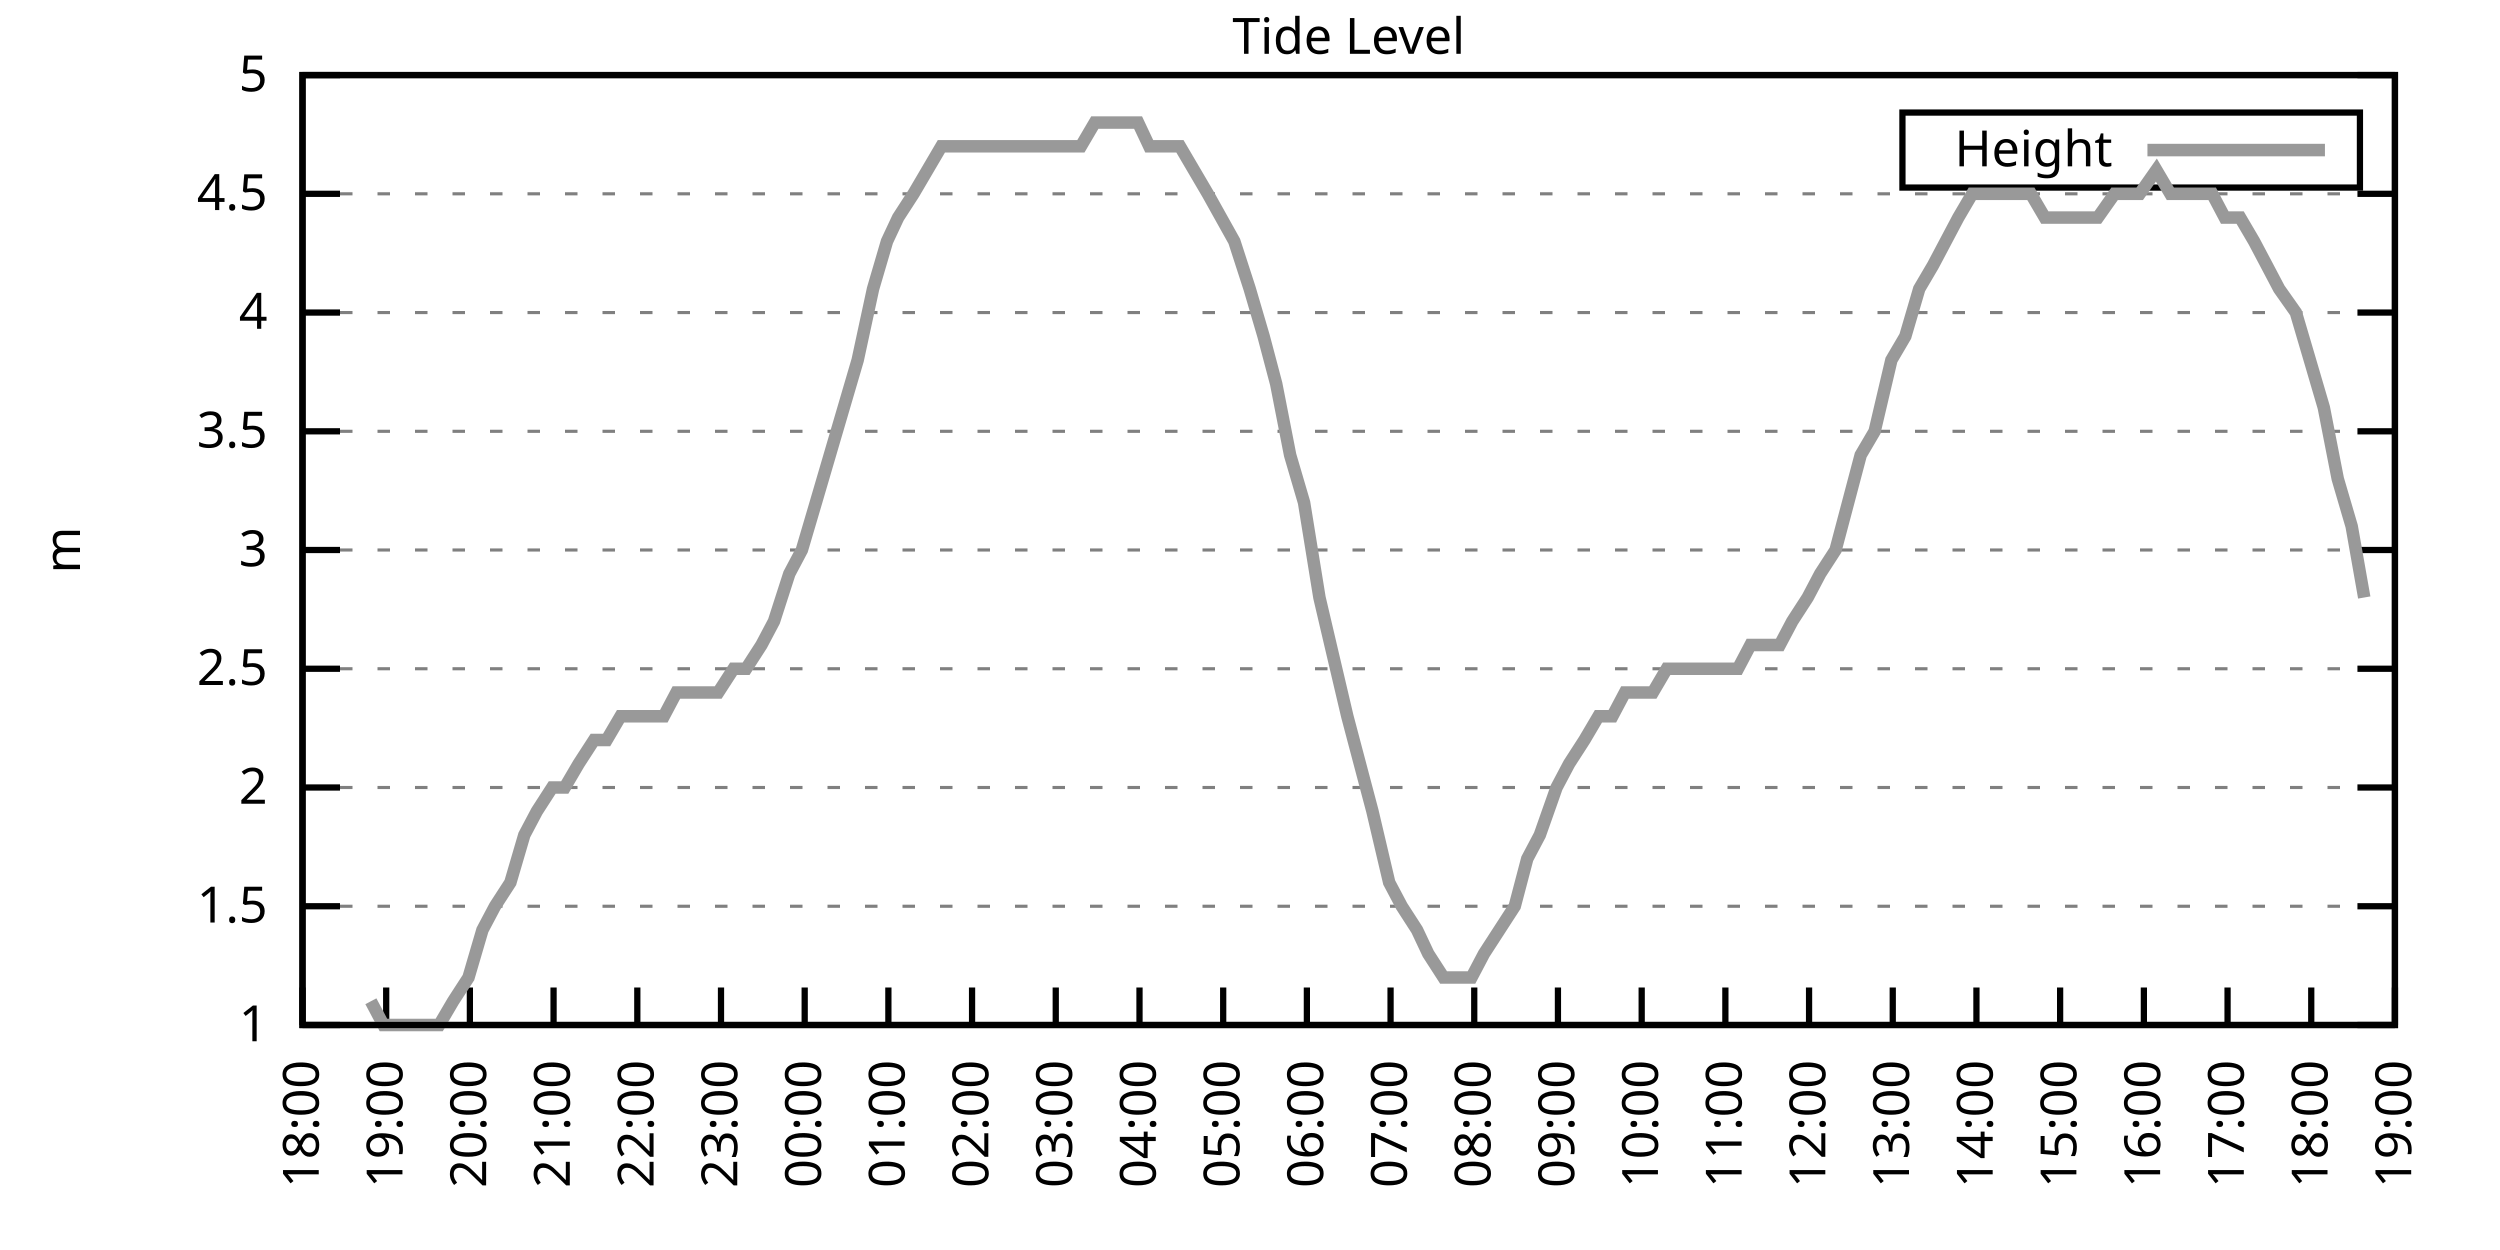
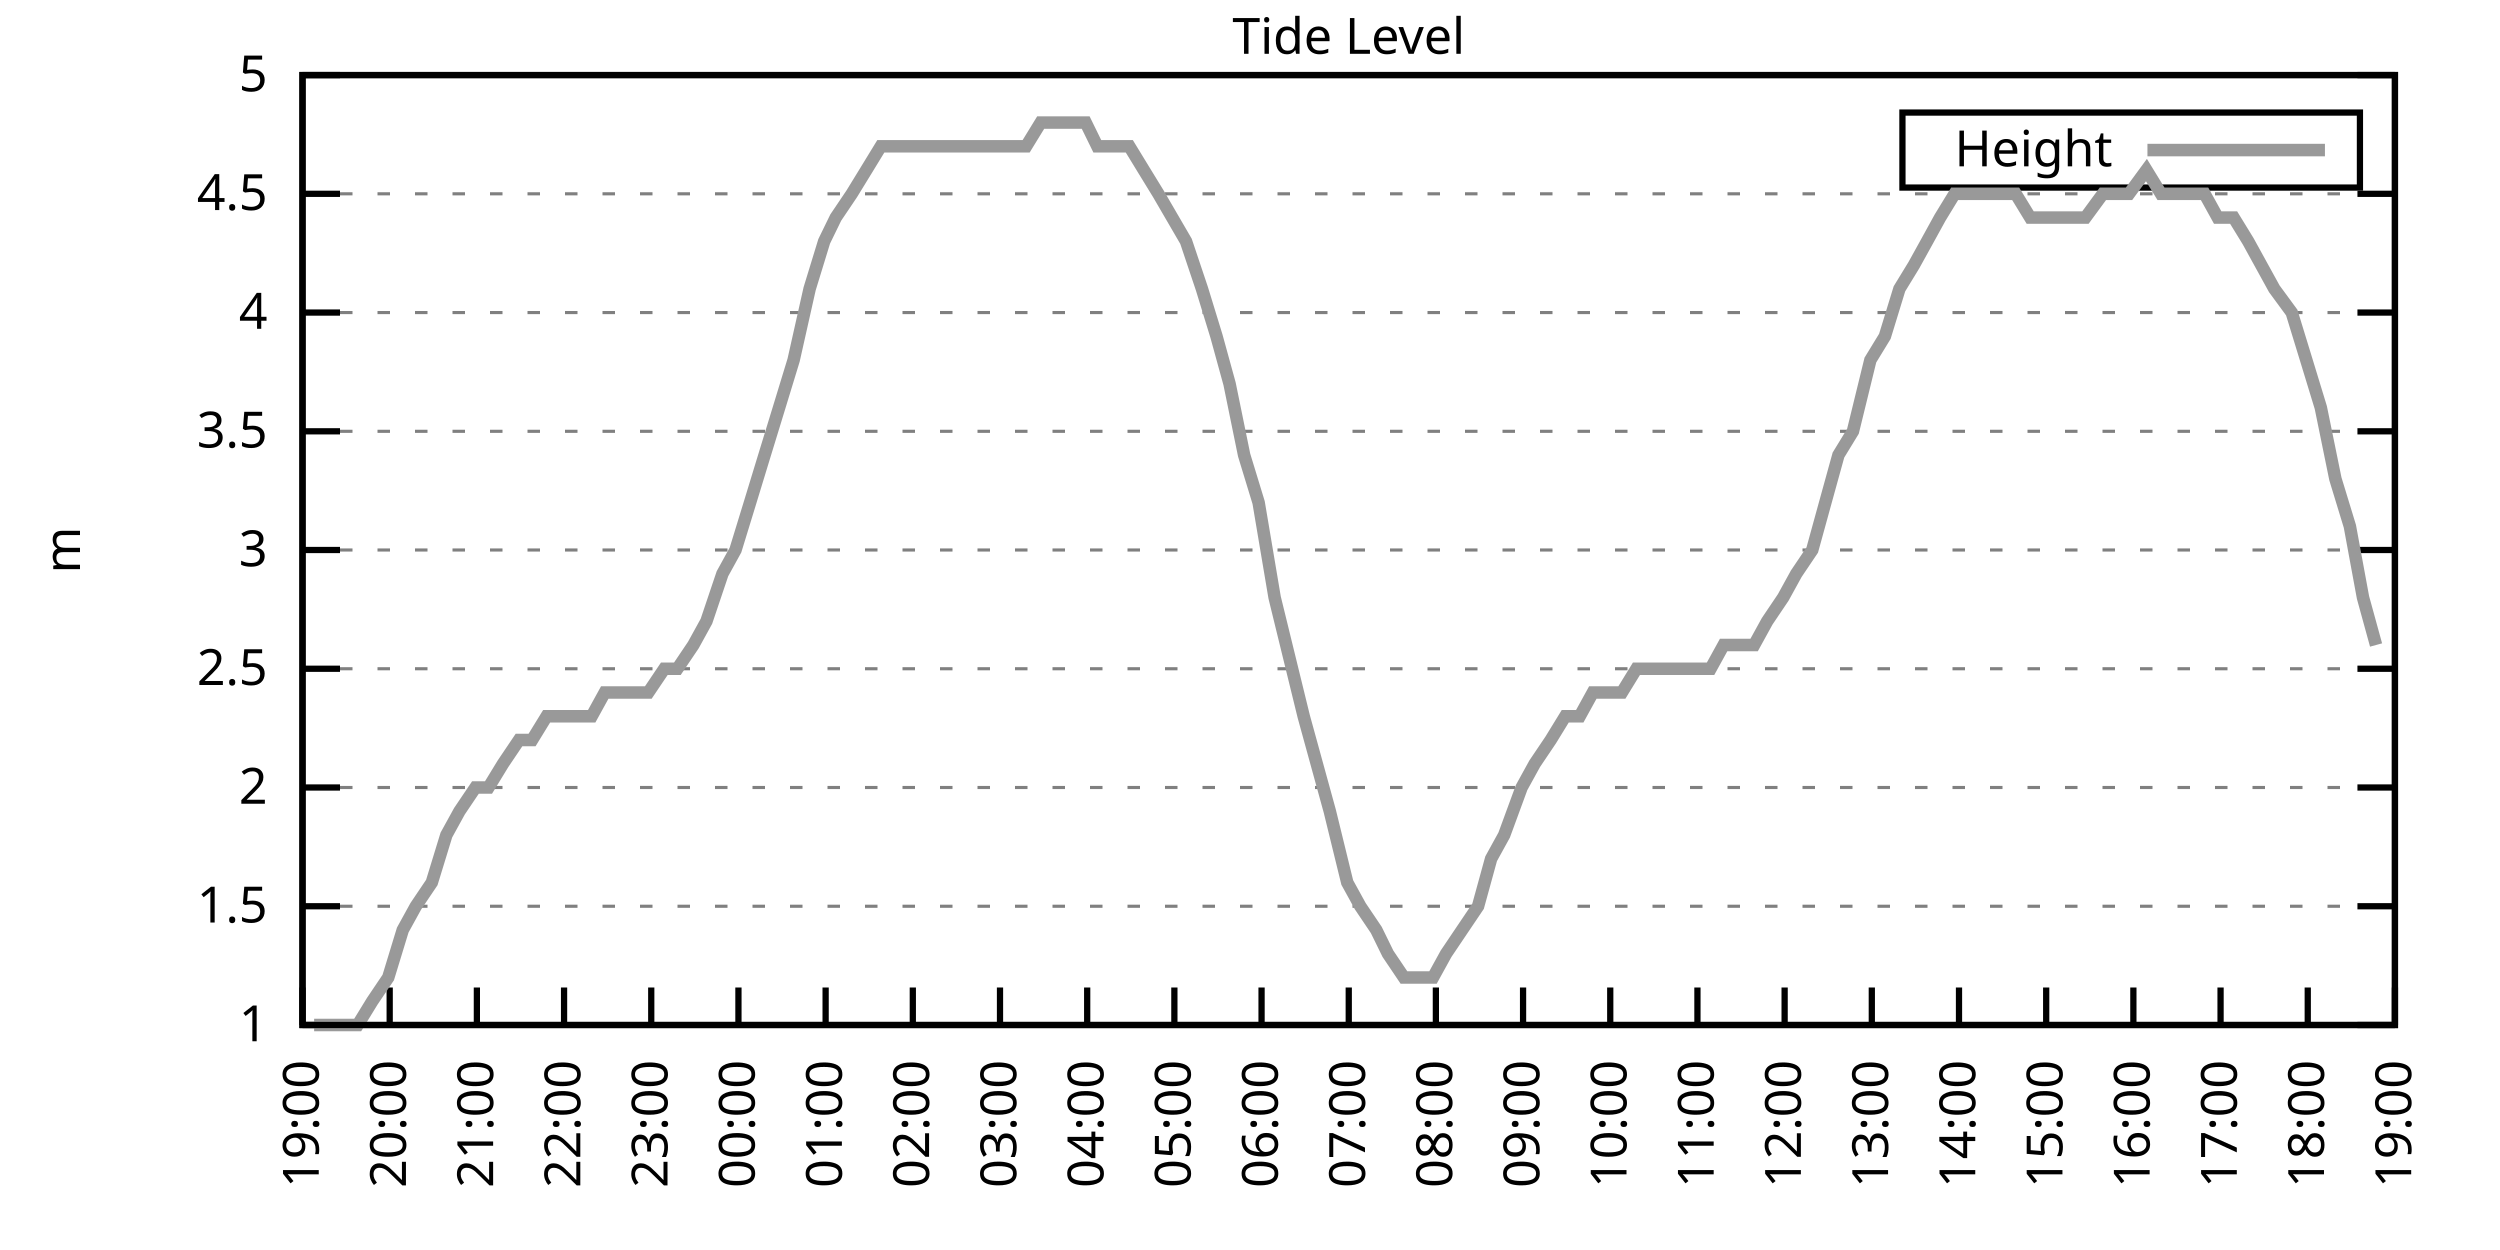
<svg xmlns="http://www.w3.org/2000/svg" xmlns:xlink="http://www.w3.org/1999/xlink" width="400" height="200" viewBox="0 0 400 200">
  <g id="gnuplot_canvas">
    <rect x="0" y="0" width="400" height="200" fill="none" />
    <defs>
      <circle id="gpDot" r="0.5" stroke-width="0.5" stroke="currentColor" />
      <path id="gpPt0" stroke-width="0.333" stroke="currentColor" d="M-1,0 h2 M0,-1 v2" />
      <path id="gpPt1" stroke-width="0.333" stroke="currentColor" d="M-1,-1 L1,1 M1,-1 L-1,1" />
      <path id="gpPt2" stroke-width="0.333" stroke="currentColor" d="M-1,0 L1,0 M0,-1 L0,1 M-1,-1 L1,1 M-1,1 L1,-1" />
      <rect id="gpPt3" stroke-width="0.333" stroke="currentColor" x="-1" y="-1" width="2" height="2" />
      <rect id="gpPt4" stroke-width="0.333" stroke="currentColor" fill="currentColor" x="-1" y="-1" width="2" height="2" />
      <circle id="gpPt5" stroke-width="0.333" stroke="currentColor" cx="0" cy="0" r="1" />
      <use xlink:href="#gpPt5" id="gpPt6" fill="currentColor" stroke="none" />
      <path id="gpPt7" stroke-width="0.333" stroke="currentColor" d="M0,-1.33 L-1.33,0.67 L1.33,0.67 z" />
      <use xlink:href="#gpPt7" id="gpPt8" fill="currentColor" stroke="none" />
      <use xlink:href="#gpPt7" id="gpPt9" stroke="currentColor" transform="rotate(180)" />
      <use xlink:href="#gpPt9" id="gpPt10" fill="currentColor" stroke="none" />
      <use xlink:href="#gpPt3" id="gpPt11" stroke="currentColor" transform="rotate(45)" />
      <use xlink:href="#gpPt11" id="gpPt12" fill="currentColor" stroke="none" />
      <path id="gpPt13" stroke-width="0.333" stroke="currentColor" d="M0,1.330 L1.265,0.411 L0.782,-1.067 L-0.782,-1.076 L-1.265,0.411 z" />
      <use xlink:href="#gpPt13" id="gpPt14" fill="currentColor" stroke="none" />
      <filter id="textbox" filterUnits="objectBoundingBox" x="0" y="0" height="1" width="1">
        <feFlood flood-color="white" flood-opacity="1" result="bgnd" />
        <feComposite in="SourceGraphic" in2="bgnd" operator="atop" />
      </filter>
      <filter id="greybox" filterUnits="objectBoundingBox" x="0" y="0" height="1" width="1">
        <feFlood flood-color="lightgrey" flood-opacity="1" result="grey" />
        <feComposite in="SourceGraphic" in2="grey" operator="atop" />
      </filter>
    </defs>
    <g fill="none" color="white" stroke="currentColor" stroke-width="1.00" stroke-linecap="butt" stroke-linejoin="miter">
</g>
    <g fill="none" color="black" stroke="currentColor" stroke-width="1.00" stroke-linecap="butt" stroke-linejoin="miter">
      <g stroke="none" shape-rendering="crispEdges">
        <polygon fill="rgb(255, 255, 255)" points="48.40,164.00 383.18,164.00 383.18,12.02 48.40,12.02 " />
      </g>
    </g>
    <g fill="none" color="black" stroke="currentColor" stroke-width="1.00" stroke-linecap="butt" stroke-linejoin="miter">
</g>
    <g fill="none" color="black" stroke="black" stroke-width="0.50" stroke-linecap="butt" stroke-linejoin="miter">
</g>
    <g fill="none" color="gray" stroke="currentColor" stroke-width="0.50" stroke-linecap="butt" stroke-linejoin="miter">
      <path stroke="gray" stroke-dasharray="2,4" class="gridline" d="M48.40,164.00 L383.19,164.00  " />
    </g>
    <g fill="none" color="gray" stroke="gray" stroke-width="1.00" stroke-linecap="butt" stroke-linejoin="miter">
</g>
    <g fill="none" color="black" stroke="currentColor" stroke-width="1.00" stroke-linecap="butt" stroke-linejoin="miter">
      <path stroke="black" d="M48.40,164.00 L54.40,164.00 M383.19,164.00 L377.19,164.00  " />
      <g transform="translate(42.80,166.60)" stroke="none" fill="black" font-family="Sans" font-size="8.00" text-anchor="end">
        <text>
          <tspan font-family="Sans"> 1</tspan>
        </text>
      </g>
    </g>
    <g fill="none" color="black" stroke="currentColor" stroke-width="1.00" stroke-linecap="butt" stroke-linejoin="miter">
</g>
    <g fill="none" color="black" stroke="black" stroke-width="0.50" stroke-linecap="butt" stroke-linejoin="miter">
</g>
    <g fill="none" color="gray" stroke="currentColor" stroke-width="0.50" stroke-linecap="butt" stroke-linejoin="miter">
      <path stroke="gray" stroke-dasharray="2,4" class="gridline" d="M48.40,145.00 L383.19,145.00  " />
    </g>
    <g fill="none" color="gray" stroke="gray" stroke-width="1.00" stroke-linecap="butt" stroke-linejoin="miter">
</g>
    <g fill="none" color="black" stroke="currentColor" stroke-width="1.00" stroke-linecap="butt" stroke-linejoin="miter">
      <path stroke="black" d="M48.40,145.00 L54.40,145.00 M383.19,145.00 L377.19,145.00  " />
      <g transform="translate(42.80,147.60)" stroke="none" fill="black" font-family="Sans" font-size="8.00" text-anchor="end">
        <text>
          <tspan font-family="Sans"> 1.5</tspan>
        </text>
      </g>
    </g>
    <g fill="none" color="black" stroke="currentColor" stroke-width="1.00" stroke-linecap="butt" stroke-linejoin="miter">
</g>
    <g fill="none" color="black" stroke="black" stroke-width="0.50" stroke-linecap="butt" stroke-linejoin="miter">
</g>
    <g fill="none" color="gray" stroke="currentColor" stroke-width="0.50" stroke-linecap="butt" stroke-linejoin="miter">
      <path stroke="gray" stroke-dasharray="2,4" class="gridline" d="M48.40,126.00 L383.19,126.00  " />
    </g>
    <g fill="none" color="gray" stroke="gray" stroke-width="1.00" stroke-linecap="butt" stroke-linejoin="miter">
</g>
    <g fill="none" color="black" stroke="currentColor" stroke-width="1.00" stroke-linecap="butt" stroke-linejoin="miter">
      <path stroke="black" d="M48.40,126.00 L54.40,126.00 M383.19,126.00 L377.19,126.00  " />
      <g transform="translate(42.80,128.60)" stroke="none" fill="black" font-family="Sans" font-size="8.00" text-anchor="end">
        <text>
          <tspan font-family="Sans"> 2</tspan>
        </text>
      </g>
    </g>
    <g fill="none" color="black" stroke="currentColor" stroke-width="1.00" stroke-linecap="butt" stroke-linejoin="miter">
</g>
    <g fill="none" color="black" stroke="black" stroke-width="0.50" stroke-linecap="butt" stroke-linejoin="miter">
</g>
    <g fill="none" color="gray" stroke="currentColor" stroke-width="0.50" stroke-linecap="butt" stroke-linejoin="miter">
      <path stroke="gray" stroke-dasharray="2,4" class="gridline" d="M48.40,107.00 L383.19,107.00  " />
    </g>
    <g fill="none" color="gray" stroke="gray" stroke-width="1.00" stroke-linecap="butt" stroke-linejoin="miter">
</g>
    <g fill="none" color="black" stroke="currentColor" stroke-width="1.00" stroke-linecap="butt" stroke-linejoin="miter">
      <path stroke="black" d="M48.40,107.00 L54.40,107.00 M383.19,107.00 L377.19,107.00  " />
      <g transform="translate(42.80,109.60)" stroke="none" fill="black" font-family="Sans" font-size="8.00" text-anchor="end">
        <text>
          <tspan font-family="Sans"> 2.5</tspan>
        </text>
      </g>
    </g>
    <g fill="none" color="black" stroke="currentColor" stroke-width="1.00" stroke-linecap="butt" stroke-linejoin="miter">
</g>
    <g fill="none" color="black" stroke="black" stroke-width="0.50" stroke-linecap="butt" stroke-linejoin="miter">
</g>
    <g fill="none" color="gray" stroke="currentColor" stroke-width="0.50" stroke-linecap="butt" stroke-linejoin="miter">
      <path stroke="gray" stroke-dasharray="2,4" class="gridline" d="M48.40,88.00 L383.19,88.00  " />
    </g>
    <g fill="none" color="gray" stroke="gray" stroke-width="1.00" stroke-linecap="butt" stroke-linejoin="miter">
</g>
    <g fill="none" color="black" stroke="currentColor" stroke-width="1.00" stroke-linecap="butt" stroke-linejoin="miter">
      <path stroke="black" d="M48.40,88.00 L54.40,88.00 M383.19,88.00 L377.19,88.00  " />
      <g transform="translate(42.80,90.60)" stroke="none" fill="black" font-family="Sans" font-size="8.00" text-anchor="end">
        <text>
          <tspan font-family="Sans"> 3</tspan>
        </text>
      </g>
    </g>
    <g fill="none" color="black" stroke="currentColor" stroke-width="1.00" stroke-linecap="butt" stroke-linejoin="miter">
</g>
    <g fill="none" color="black" stroke="black" stroke-width="0.50" stroke-linecap="butt" stroke-linejoin="miter">
</g>
    <g fill="none" color="gray" stroke="currentColor" stroke-width="0.50" stroke-linecap="butt" stroke-linejoin="miter">
      <path stroke="gray" stroke-dasharray="2,4" class="gridline" d="M48.40,69.01 L383.19,69.01  " />
    </g>
    <g fill="none" color="gray" stroke="gray" stroke-width="1.00" stroke-linecap="butt" stroke-linejoin="miter">
</g>
    <g fill="none" color="black" stroke="currentColor" stroke-width="1.00" stroke-linecap="butt" stroke-linejoin="miter">
      <path stroke="black" d="M48.40,69.01 L54.40,69.01 M383.19,69.01 L377.19,69.01  " />
      <g transform="translate(42.80,71.61)" stroke="none" fill="black" font-family="Sans" font-size="8.00" text-anchor="end">
        <text>
          <tspan font-family="Sans"> 3.5</tspan>
        </text>
      </g>
    </g>
    <g fill="none" color="black" stroke="currentColor" stroke-width="1.00" stroke-linecap="butt" stroke-linejoin="miter">
</g>
    <g fill="none" color="black" stroke="black" stroke-width="0.50" stroke-linecap="butt" stroke-linejoin="miter">
</g>
    <g fill="none" color="gray" stroke="currentColor" stroke-width="0.50" stroke-linecap="butt" stroke-linejoin="miter">
      <path stroke="gray" stroke-dasharray="2,4" class="gridline" d="M48.40,50.01 L383.19,50.01  " />
    </g>
    <g fill="none" color="gray" stroke="gray" stroke-width="1.00" stroke-linecap="butt" stroke-linejoin="miter">
</g>
    <g fill="none" color="black" stroke="currentColor" stroke-width="1.00" stroke-linecap="butt" stroke-linejoin="miter">
      <path stroke="black" d="M48.40,50.01 L54.40,50.01 M383.19,50.01 L377.19,50.01  " />
      <g transform="translate(42.80,52.61)" stroke="none" fill="black" font-family="Sans" font-size="8.00" text-anchor="end">
        <text>
          <tspan font-family="Sans"> 4</tspan>
        </text>
      </g>
    </g>
    <g fill="none" color="black" stroke="currentColor" stroke-width="1.00" stroke-linecap="butt" stroke-linejoin="miter">
</g>
    <g fill="none" color="black" stroke="black" stroke-width="0.50" stroke-linecap="butt" stroke-linejoin="miter">
</g>
    <g fill="none" color="gray" stroke="currentColor" stroke-width="0.50" stroke-linecap="butt" stroke-linejoin="miter">
      <path stroke="gray" stroke-dasharray="2,4" class="gridline" d="M48.40,31.01 L383.19,31.01  " />
    </g>
    <g fill="none" color="gray" stroke="gray" stroke-width="1.00" stroke-linecap="butt" stroke-linejoin="miter">
</g>
    <g fill="none" color="black" stroke="currentColor" stroke-width="1.00" stroke-linecap="butt" stroke-linejoin="miter">
      <path stroke="black" d="M48.40,31.01 L54.40,31.01 M383.19,31.01 L377.19,31.01  " />
      <g transform="translate(42.80,33.61)" stroke="none" fill="black" font-family="Sans" font-size="8.00" text-anchor="end">
        <text>
          <tspan font-family="Sans"> 4.5</tspan>
        </text>
      </g>
    </g>
    <g fill="none" color="black" stroke="currentColor" stroke-width="1.00" stroke-linecap="butt" stroke-linejoin="miter">
</g>
    <g fill="none" color="black" stroke="black" stroke-width="0.50" stroke-linecap="butt" stroke-linejoin="miter">
</g>
    <g fill="none" color="gray" stroke="currentColor" stroke-width="0.50" stroke-linecap="butt" stroke-linejoin="miter">
      <path stroke="gray" stroke-dasharray="2,4" class="gridline" d="M48.40,12.01 L383.19,12.01  " />
    </g>
    <g fill="none" color="gray" stroke="gray" stroke-width="1.00" stroke-linecap="butt" stroke-linejoin="miter">
</g>
    <g fill="none" color="black" stroke="currentColor" stroke-width="1.00" stroke-linecap="butt" stroke-linejoin="miter">
      <path stroke="black" d="M48.40,12.01 L54.40,12.01 M383.19,12.01 L377.19,12.01  " />
      <g transform="translate(42.80,14.61)" stroke="none" fill="black" font-family="Sans" font-size="8.00" text-anchor="end">
        <text>
          <tspan font-family="Sans"> 5</tspan>
        </text>
      </g>
    </g>
    <g fill="none" color="black" stroke="currentColor" stroke-width="1.00" stroke-linecap="butt" stroke-linejoin="miter">
      <path stroke="black" d="M48.40,164.00 L48.40,158.00  " />
      <g transform="translate(51.00,169.60) rotate(270.00)" stroke="none" fill="black" font-family="Sans" font-size="8.00" text-anchor="end">
        <text>
-           <tspan font-family="Sans">18:00</tspan>
-         </text>
-       </g>
-     </g>
-     <g fill="none" color="black" stroke="currentColor" stroke-width="1.00" stroke-linecap="butt" stroke-linejoin="miter">
-       <path stroke="black" d="M61.79,164.00 L61.79,158.00  " />
-       <g transform="translate(64.39,169.60) rotate(270.00)" stroke="none" fill="black" font-family="Sans" font-size="8.00" text-anchor="end">
-         <text>
          <tspan font-family="Sans">19:00</tspan>
        </text>
      </g>
    </g>
    <g fill="none" color="black" stroke="currentColor" stroke-width="1.00" stroke-linecap="butt" stroke-linejoin="miter">
-       <path stroke="black" d="M75.18,164.00 L75.18,158.00  " />
-       <g transform="translate(77.78,169.60) rotate(270.00)" stroke="none" fill="black" font-family="Sans" font-size="8.00" text-anchor="end">
+       <path stroke="black" d="M62.35,164.00 L62.35,158.00  " />
+       <g transform="translate(64.95,169.60) rotate(270.00)" stroke="none" fill="black" font-family="Sans" font-size="8.00" text-anchor="end">
        <text>
          <tspan font-family="Sans">20:00</tspan>
        </text>
      </g>
    </g>
    <g fill="none" color="black" stroke="currentColor" stroke-width="1.00" stroke-linecap="butt" stroke-linejoin="miter">
-       <path stroke="black" d="M88.57,164.00 L88.57,158.00  " />
-       <g transform="translate(91.17,169.60) rotate(270.00)" stroke="none" fill="black" font-family="Sans" font-size="8.00" text-anchor="end">
+       <path stroke="black" d="M76.30,164.00 L76.30,158.00  " />
+       <g transform="translate(78.90,169.60) rotate(270.00)" stroke="none" fill="black" font-family="Sans" font-size="8.00" text-anchor="end">
        <text>
          <tspan font-family="Sans">21:00</tspan>
        </text>
      </g>
    </g>
    <g fill="none" color="black" stroke="currentColor" stroke-width="1.00" stroke-linecap="butt" stroke-linejoin="miter">
-       <path stroke="black" d="M101.97,164.00 L101.97,158.00  " />
-       <g transform="translate(104.57,169.60) rotate(270.00)" stroke="none" fill="black" font-family="Sans" font-size="8.00" text-anchor="end">
+       <path stroke="black" d="M90.25,164.00 L90.25,158.00  " />
+       <g transform="translate(92.85,169.60) rotate(270.00)" stroke="none" fill="black" font-family="Sans" font-size="8.00" text-anchor="end">
        <text>
          <tspan font-family="Sans">22:00</tspan>
        </text>
      </g>
    </g>
    <g fill="none" color="black" stroke="currentColor" stroke-width="1.00" stroke-linecap="butt" stroke-linejoin="miter">
-       <path stroke="black" d="M115.36,164.00 L115.36,158.00  " />
-       <g transform="translate(117.96,169.60) rotate(270.00)" stroke="none" fill="black" font-family="Sans" font-size="8.00" text-anchor="end">
+       <path stroke="black" d="M104.20,164.00 L104.20,158.00  " />
+       <g transform="translate(106.80,169.60) rotate(270.00)" stroke="none" fill="black" font-family="Sans" font-size="8.00" text-anchor="end">
        <text>
          <tspan font-family="Sans">23:00</tspan>
        </text>
      </g>
    </g>
    <g fill="none" color="black" stroke="currentColor" stroke-width="1.00" stroke-linecap="butt" stroke-linejoin="miter">
-       <path stroke="black" d="M128.75,164.00 L128.75,158.00  " />
-       <g transform="translate(131.35,169.60) rotate(270.00)" stroke="none" fill="black" font-family="Sans" font-size="8.00" text-anchor="end">
+       <path stroke="black" d="M118.15,164.00 L118.15,158.00  " />
+       <g transform="translate(120.75,169.60) rotate(270.00)" stroke="none" fill="black" font-family="Sans" font-size="8.00" text-anchor="end">
        <text>
          <tspan font-family="Sans">00:00</tspan>
        </text>
      </g>
    </g>
    <g fill="none" color="black" stroke="currentColor" stroke-width="1.00" stroke-linecap="butt" stroke-linejoin="miter">
-       <path stroke="black" d="M142.14,164.00 L142.14,158.00  " />
-       <g transform="translate(144.74,169.60) rotate(270.00)" stroke="none" fill="black" font-family="Sans" font-size="8.00" text-anchor="end">
+       <path stroke="black" d="M132.10,164.00 L132.10,158.00  " />
+       <g transform="translate(134.70,169.60) rotate(270.00)" stroke="none" fill="black" font-family="Sans" font-size="8.00" text-anchor="end">
        <text>
          <tspan font-family="Sans">01:00</tspan>
        </text>
      </g>
    </g>
    <g fill="none" color="black" stroke="currentColor" stroke-width="1.00" stroke-linecap="butt" stroke-linejoin="miter">
-       <path stroke="black" d="M155.53,164.00 L155.53,158.00  " />
-       <g transform="translate(158.13,169.60) rotate(270.00)" stroke="none" fill="black" font-family="Sans" font-size="8.00" text-anchor="end">
+       <path stroke="black" d="M146.05,164.00 L146.05,158.00  " />
+       <g transform="translate(148.65,169.60) rotate(270.00)" stroke="none" fill="black" font-family="Sans" font-size="8.00" text-anchor="end">
        <text>
          <tspan font-family="Sans">02:00</tspan>
        </text>
      </g>
    </g>
    <g fill="none" color="black" stroke="currentColor" stroke-width="1.00" stroke-linecap="butt" stroke-linejoin="miter">
-       <path stroke="black" d="M168.92,164.00 L168.92,158.00  " />
-       <g transform="translate(171.52,169.60) rotate(270.00)" stroke="none" fill="black" font-family="Sans" font-size="8.00" text-anchor="end">
+       <path stroke="black" d="M160.00,164.00 L160.00,158.00  " />
+       <g transform="translate(162.60,169.60) rotate(270.00)" stroke="none" fill="black" font-family="Sans" font-size="8.00" text-anchor="end">
        <text>
          <tspan font-family="Sans">03:00</tspan>
        </text>
      </g>
    </g>
    <g fill="none" color="black" stroke="currentColor" stroke-width="1.00" stroke-linecap="butt" stroke-linejoin="miter">
-       <path stroke="black" d="M182.32,164.00 L182.32,158.00  " />
-       <g transform="translate(184.92,169.60) rotate(270.00)" stroke="none" fill="black" font-family="Sans" font-size="8.00" text-anchor="end">
+       <path stroke="black" d="M173.95,164.00 L173.95,158.00  " />
+       <g transform="translate(176.55,169.60) rotate(270.00)" stroke="none" fill="black" font-family="Sans" font-size="8.00" text-anchor="end">
        <text>
          <tspan font-family="Sans">04:00</tspan>
        </text>
      </g>
    </g>
    <g fill="none" color="black" stroke="currentColor" stroke-width="1.00" stroke-linecap="butt" stroke-linejoin="miter">
-       <path stroke="black" d="M195.71,164.00 L195.71,158.00  " />
-       <g transform="translate(198.31,169.60) rotate(270.00)" stroke="none" fill="black" font-family="Sans" font-size="8.00" text-anchor="end">
+       <path stroke="black" d="M187.90,164.00 L187.90,158.00  " />
+       <g transform="translate(190.50,169.60) rotate(270.00)" stroke="none" fill="black" font-family="Sans" font-size="8.00" text-anchor="end">
        <text>
          <tspan font-family="Sans">05:00</tspan>
        </text>
      </g>
    </g>
    <g fill="none" color="black" stroke="currentColor" stroke-width="1.00" stroke-linecap="butt" stroke-linejoin="miter">
-       <path stroke="black" d="M209.10,164.00 L209.10,158.00  " />
-       <g transform="translate(211.70,169.60) rotate(270.00)" stroke="none" fill="black" font-family="Sans" font-size="8.00" text-anchor="end">
+       <path stroke="black" d="M201.85,164.00 L201.85,158.00  " />
+       <g transform="translate(204.45,169.60) rotate(270.00)" stroke="none" fill="black" font-family="Sans" font-size="8.00" text-anchor="end">
        <text>
          <tspan font-family="Sans">06:00</tspan>
        </text>
      </g>
    </g>
    <g fill="none" color="black" stroke="currentColor" stroke-width="1.00" stroke-linecap="butt" stroke-linejoin="miter">
-       <path stroke="black" d="M222.49,164.00 L222.49,158.00  " />
-       <g transform="translate(225.09,169.60) rotate(270.00)" stroke="none" fill="black" font-family="Sans" font-size="8.00" text-anchor="end">
+       <path stroke="black" d="M215.80,164.00 L215.80,158.00  " />
+       <g transform="translate(218.40,169.60) rotate(270.00)" stroke="none" fill="black" font-family="Sans" font-size="8.00" text-anchor="end">
        <text>
          <tspan font-family="Sans">07:00</tspan>
        </text>
      </g>
    </g>
    <g fill="none" color="black" stroke="currentColor" stroke-width="1.00" stroke-linecap="butt" stroke-linejoin="miter">
-       <path stroke="black" d="M235.88,164.00 L235.88,158.00  " />
-       <g transform="translate(238.48,169.60) rotate(270.00)" stroke="none" fill="black" font-family="Sans" font-size="8.00" text-anchor="end">
+       <path stroke="black" d="M229.74,164.00 L229.74,158.00  " />
+       <g transform="translate(232.34,169.60) rotate(270.00)" stroke="none" fill="black" font-family="Sans" font-size="8.00" text-anchor="end">
        <text>
          <tspan font-family="Sans">08:00</tspan>
        </text>
      </g>
    </g>
    <g fill="none" color="black" stroke="currentColor" stroke-width="1.00" stroke-linecap="butt" stroke-linejoin="miter">
-       <path stroke="black" d="M249.27,164.00 L249.27,158.00  " />
-       <g transform="translate(251.87,169.60) rotate(270.00)" stroke="none" fill="black" font-family="Sans" font-size="8.00" text-anchor="end">
+       <path stroke="black" d="M243.69,164.00 L243.69,158.00  " />
+       <g transform="translate(246.29,169.60) rotate(270.00)" stroke="none" fill="black" font-family="Sans" font-size="8.00" text-anchor="end">
        <text>
          <tspan font-family="Sans">09:00</tspan>
        </text>
      </g>
    </g>
    <g fill="none" color="black" stroke="currentColor" stroke-width="1.00" stroke-linecap="butt" stroke-linejoin="miter">
-       <path stroke="black" d="M262.67,164.00 L262.67,158.00  " />
-       <g transform="translate(265.27,169.60) rotate(270.00)" stroke="none" fill="black" font-family="Sans" font-size="8.00" text-anchor="end">
+       <path stroke="black" d="M257.64,164.00 L257.64,158.00  " />
+       <g transform="translate(260.24,169.60) rotate(270.00)" stroke="none" fill="black" font-family="Sans" font-size="8.00" text-anchor="end">
        <text>
          <tspan font-family="Sans">10:00</tspan>
        </text>
      </g>
    </g>
    <g fill="none" color="black" stroke="currentColor" stroke-width="1.00" stroke-linecap="butt" stroke-linejoin="miter">
-       <path stroke="black" d="M276.06,164.00 L276.06,158.00  " />
-       <g transform="translate(278.66,169.60) rotate(270.00)" stroke="none" fill="black" font-family="Sans" font-size="8.00" text-anchor="end">
+       <path stroke="black" d="M271.59,164.00 L271.59,158.00  " />
+       <g transform="translate(274.19,169.60) rotate(270.00)" stroke="none" fill="black" font-family="Sans" font-size="8.00" text-anchor="end">
        <text>
          <tspan font-family="Sans">11:00</tspan>
        </text>
      </g>
    </g>
    <g fill="none" color="black" stroke="currentColor" stroke-width="1.00" stroke-linecap="butt" stroke-linejoin="miter">
-       <path stroke="black" d="M289.45,164.00 L289.45,158.00  " />
-       <g transform="translate(292.05,169.60) rotate(270.00)" stroke="none" fill="black" font-family="Sans" font-size="8.00" text-anchor="end">
+       <path stroke="black" d="M285.54,164.00 L285.54,158.00  " />
+       <g transform="translate(288.14,169.60) rotate(270.00)" stroke="none" fill="black" font-family="Sans" font-size="8.00" text-anchor="end">
        <text>
          <tspan font-family="Sans">12:00</tspan>
        </text>
      </g>
    </g>
    <g fill="none" color="black" stroke="currentColor" stroke-width="1.00" stroke-linecap="butt" stroke-linejoin="miter">
-       <path stroke="black" d="M302.84,164.00 L302.84,158.00  " />
-       <g transform="translate(305.44,169.60) rotate(270.00)" stroke="none" fill="black" font-family="Sans" font-size="8.00" text-anchor="end">
+       <path stroke="black" d="M299.49,164.00 L299.49,158.00  " />
+       <g transform="translate(302.09,169.60) rotate(270.00)" stroke="none" fill="black" font-family="Sans" font-size="8.00" text-anchor="end">
        <text>
          <tspan font-family="Sans">13:00</tspan>
        </text>
      </g>
    </g>
    <g fill="none" color="black" stroke="currentColor" stroke-width="1.00" stroke-linecap="butt" stroke-linejoin="miter">
-       <path stroke="black" d="M316.23,164.00 L316.23,158.00  " />
-       <g transform="translate(318.83,169.60) rotate(270.00)" stroke="none" fill="black" font-family="Sans" font-size="8.00" text-anchor="end">
+       <path stroke="black" d="M313.44,164.00 L313.44,158.00  " />
+       <g transform="translate(316.04,169.60) rotate(270.00)" stroke="none" fill="black" font-family="Sans" font-size="8.00" text-anchor="end">
        <text>
          <tspan font-family="Sans">14:00</tspan>
        </text>
      </g>
    </g>
    <g fill="none" color="black" stroke="currentColor" stroke-width="1.00" stroke-linecap="butt" stroke-linejoin="miter">
-       <path stroke="black" d="M329.62,164.00 L329.62,158.00  " />
-       <g transform="translate(332.22,169.60) rotate(270.00)" stroke="none" fill="black" font-family="Sans" font-size="8.00" text-anchor="end">
+       <path stroke="black" d="M327.39,164.00 L327.39,158.00  " />
+       <g transform="translate(329.99,169.60) rotate(270.00)" stroke="none" fill="black" font-family="Sans" font-size="8.00" text-anchor="end">
        <text>
          <tspan font-family="Sans">15:00</tspan>
        </text>
      </g>
    </g>
    <g fill="none" color="black" stroke="currentColor" stroke-width="1.00" stroke-linecap="butt" stroke-linejoin="miter">
-       <path stroke="black" d="M343.02,164.00 L343.02,158.00  " />
-       <g transform="translate(345.62,169.60) rotate(270.00)" stroke="none" fill="black" font-family="Sans" font-size="8.00" text-anchor="end">
+       <path stroke="black" d="M341.34,164.00 L341.34,158.00  " />
+       <g transform="translate(343.94,169.60) rotate(270.00)" stroke="none" fill="black" font-family="Sans" font-size="8.00" text-anchor="end">
        <text>
          <tspan font-family="Sans">16:00</tspan>
        </text>
      </g>
    </g>
    <g fill="none" color="black" stroke="currentColor" stroke-width="1.00" stroke-linecap="butt" stroke-linejoin="miter">
-       <path stroke="black" d="M356.41,164.00 L356.41,158.00  " />
-       <g transform="translate(359.01,169.60) rotate(270.00)" stroke="none" fill="black" font-family="Sans" font-size="8.00" text-anchor="end">
+       <path stroke="black" d="M355.29,164.00 L355.29,158.00  " />
+       <g transform="translate(357.89,169.60) rotate(270.00)" stroke="none" fill="black" font-family="Sans" font-size="8.00" text-anchor="end">
        <text>
          <tspan font-family="Sans">17:00</tspan>
        </text>
      </g>
    </g>
    <g fill="none" color="black" stroke="currentColor" stroke-width="1.00" stroke-linecap="butt" stroke-linejoin="miter">
-       <path stroke="black" d="M369.80,164.00 L369.80,158.00  " />
-       <g transform="translate(372.40,169.60) rotate(270.00)" stroke="none" fill="black" font-family="Sans" font-size="8.00" text-anchor="end">
+       <path stroke="black" d="M369.24,164.00 L369.24,158.00  " />
+       <g transform="translate(371.84,169.60) rotate(270.00)" stroke="none" fill="black" font-family="Sans" font-size="8.00" text-anchor="end">
        <text>
          <tspan font-family="Sans">18:00</tspan>
        </text>
      </g>
    </g>
    <g fill="none" color="black" stroke="currentColor" stroke-width="1.00" stroke-linecap="butt" stroke-linejoin="miter">
      <path stroke="black" d="M383.19,164.00 L383.19,158.00  " />
      <g transform="translate(385.79,169.60) rotate(270.00)" stroke="none" fill="black" font-family="Sans" font-size="8.00" text-anchor="end">
        <text>
          <tspan font-family="Sans">19:00</tspan>
        </text>
      </g>
    </g>
    <g fill="none" color="black" stroke="currentColor" stroke-width="1.00" stroke-linecap="butt" stroke-linejoin="miter">
</g>
    <g fill="none" color="black" stroke="currentColor" stroke-width="1.00" stroke-linecap="butt" stroke-linejoin="miter">
      <path stroke="black" d="M48.40,12.01 L48.40,164.00 L383.19,164.00 L383.19,12.01 L48.40,12.01 Z  " />
    </g>
    <g fill="none" color="black" stroke="currentColor" stroke-width="1.00" stroke-linecap="butt" stroke-linejoin="miter">
</g>
    <g fill="none" color="black" stroke="currentColor" stroke-width="1.00" stroke-linecap="butt" stroke-linejoin="miter">
      <path stroke="black" d="M304.39,30.01 L304.39,18.01 L377.59,18.01 L377.59,30.01 L304.39,30.01 Z  " />
    </g>
    <g id="Tide_level_plot_1">
      <g fill="none" color="white" stroke="black" stroke-width="2.00" stroke-linecap="butt" stroke-linejoin="miter">
</g>
      <g fill="none" color="black" stroke="currentColor" stroke-width="2.00" stroke-linecap="butt" stroke-linejoin="miter">
        <g transform="translate(337.99,26.61)" stroke="none" fill="black" font-family="Sans" font-size="8.00" text-anchor="end">
          <text>
            <tspan font-family="Sans">Height</tspan>
          </text>
        </g>
      </g>
      <g fill="none" color="black" stroke="currentColor" stroke-width="2.00" stroke-linecap="butt" stroke-linejoin="miter">
-         <path stroke="rgb(153, 153, 153)" d="M343.59,24.01 L371.99,24.01 M59.34,160.20 L61.35,164.00 L63.58,164.00 L65.81,164.00 L68.26,164.00 L70.27,164.00   L72.50,160.20 L74.96,156.40 L77.19,148.80 L79.20,145.00 L81.66,141.20 L83.89,133.60 L85.90,129.80 L88.35,126.00   L90.36,126.00 L92.59,122.20 L95.05,118.40 L97.06,118.40 L99.29,114.60 L101.74,114.60 L103.75,114.60 L106.21,114.60   L108.22,110.80 L110.45,110.80 L112.90,110.80 L114.91,110.80 L117.37,107.00 L119.38,107.00 L121.83,103.20 L123.84,99.40   L126.29,91.80 L128.30,88.00 L130.54,80.41 L132.77,72.81 L135.00,65.21 L137.23,57.61 L139.69,46.21 L141.92,38.61   L143.70,34.81 L146.16,31.01 L148.39,27.21 L150.62,23.41 L152.85,23.41 L155.31,23.41 L157.10,23.41 L159.77,23.41   L163.79,23.41 L166.02,23.41 L168.70,23.41 L170.93,23.41 L172.94,23.41 L175.17,19.61 L177.63,19.61 L179.64,19.61   L182.09,19.61 L183.88,23.41 L186.56,23.41 L188.79,23.41 L191.02,27.21 L193.25,31.01 L197.49,38.61 L199.95,46.21   L202.18,53.81 L204.19,61.41 L206.42,72.81 L208.65,80.41 L211.11,95.60 L212.89,103.20 L215.57,114.60 L217.58,122.20   L219.59,129.80 L222.27,141.20 L224.28,145.00 L226.73,148.80 L228.52,152.60 L230.97,156.40 L232.98,156.40 L235.44,156.40   L237.44,152.60 L239.90,148.80 L242.36,145.00 L244.36,137.40 L246.37,133.60 L249.05,126.00 L251.06,122.20 L253.51,118.40   L255.75,114.60 L257.98,114.60 L259.99,110.80 L262.44,110.80 L264.45,110.80 L266.68,107.00 L268.69,107.00 L271.37,107.00   L273.16,107.00 L275.61,107.00 L278.07,107.00 L280.07,103.20 L282.08,103.20 L284.76,103.20 L286.77,99.40 L289.23,95.60   L291.23,91.80 L293.69,88.00 L295.70,80.41 L297.71,72.81 L299.94,69.01 L302.62,57.61 L304.85,53.81 L307.08,46.21   L309.31,42.41 L311.32,38.61 L313.33,34.81 L315.56,31.01 L318.24,31.01 L320.25,31.01 L322.48,31.01 L324.94,31.01   L327.17,34.81 L329.18,34.81 L331.41,34.81 L333.64,34.81 L335.65,34.81 L338.33,31.01 L340.11,31.01 L342.35,31.01   L345.02,27.21 L347.26,31.01 L349.49,31.01 L351.72,31.01 L353.95,31.01 L355.96,34.81 L358.42,34.81 L360.65,38.61   L362.66,42.41 L364.66,46.21 L367.34,50.01 L369.58,57.61 L371.81,65.21 L374.04,76.61 L376.27,84.21 L378.28,95.60    " />
+         <path stroke="rgb(153, 153, 153)" d="M343.59,24.01 L371.99,24.01 M50.26,164.00 L52.58,164.00 L55.14,164.00 L57.23,164.00 L59.56,160.20 L62.12,156.40   L64.44,148.80 L66.53,145.00 L69.09,141.20 L71.42,133.60 L73.51,129.80 L76.07,126.00 L78.16,126.00 L80.48,122.20   L83.04,118.40 L85.13,118.40 L87.46,114.60 L90.02,114.60 L92.11,114.60 L94.67,114.60 L96.76,110.80 L99.08,110.80   L101.64,110.80 L103.73,110.80 L106.29,107.00 L108.38,107.00 L110.94,103.20 L113.03,99.40 L115.59,91.80 L117.68,88.00   L120.01,80.41 L122.33,72.81 L124.66,65.21 L126.98,57.61 L129.54,46.21 L131.87,38.61 L133.72,34.81 L136.28,31.01   L138.61,27.21 L140.93,23.41 L143.26,23.41 L145.81,23.41 L147.67,23.41 L150.46,23.41 L154.65,23.41 L156.97,23.41   L159.76,23.41 L162.09,23.41 L164.18,23.41 L166.51,19.61 L169.06,19.61 L171.16,19.61 L173.71,19.61 L175.57,23.41   L178.36,23.41 L180.69,23.41 L183.01,27.21 L185.34,31.01 L189.76,38.61 L192.31,46.21 L194.64,53.81 L196.73,61.41   L199.06,72.81 L201.38,80.41 L203.94,95.60 L205.80,103.20 L208.59,114.60 L210.68,122.20 L212.77,129.80 L215.56,141.20   L217.65,145.00 L220.21,148.80 L222.07,152.60 L224.63,156.40 L226.72,156.40 L229.28,156.40 L231.37,152.60 L233.93,148.80   L236.49,145.00 L238.58,137.40 L240.67,133.60 L243.46,126.00 L245.55,122.20 L248.11,118.40 L250.44,114.60 L252.76,114.60   L254.85,110.80 L257.41,110.80 L259.50,110.80 L261.83,107.00 L263.92,107.00 L266.71,107.00 L268.57,107.00 L271.13,107.00   L273.69,107.00 L275.78,103.20 L277.87,103.20 L280.66,103.20 L282.75,99.40 L285.31,95.60 L287.40,91.80 L289.96,88.00   L292.05,80.41 L294.15,72.81 L296.47,69.01 L299.26,57.61 L301.58,53.81 L303.91,46.21 L306.23,42.41 L308.33,38.61   L310.42,34.81 L312.74,31.01 L315.53,31.01 L317.63,31.01 L319.95,31.01 L322.51,31.01 L324.83,34.81 L326.93,34.81   L329.25,34.81 L331.58,34.81 L333.67,34.81 L336.46,31.01 L338.32,31.01 L340.64,31.01 L343.43,27.21 L345.76,31.01   L348.08,31.01 L350.41,31.01 L352.73,31.01 L354.83,34.81 L357.38,34.81 L359.71,38.61 L361.80,42.41 L363.89,46.21   L366.68,50.01 L369.01,57.61 L371.33,65.21 L373.66,76.61 L375.98,84.21 L378.08,95.60 L380.17,103.20  " />
      </g>
    </g>
    <g fill="none" color="black" stroke="currentColor" stroke-width="2.00" stroke-linecap="butt" stroke-linejoin="miter">
</g>
    <g fill="none" color="black" stroke="black" stroke-width="1.00" stroke-linecap="butt" stroke-linejoin="miter">
</g>
    <g fill="none" color="black" stroke="currentColor" stroke-width="1.00" stroke-linecap="butt" stroke-linejoin="miter">
      <path stroke="black" d="M48.40,12.01 L48.40,164.00 L383.19,164.00 L383.19,12.01 L48.40,12.01 Z  " />
      <g transform="translate(12.80,88.01) rotate(270.00)" stroke="none" fill="black" font-family="Sans" font-size="8.00" text-anchor="middle">
        <text>
          <tspan font-family="Sans">m</tspan>
        </text>
      </g>
    </g>
    <g fill="none" color="black" stroke="currentColor" stroke-width="1.00" stroke-linecap="butt" stroke-linejoin="miter">
</g>
    <g fill="none" color="black" stroke="currentColor" stroke-width="1.00" stroke-linecap="butt" stroke-linejoin="miter">
      <g transform="translate(215.79,8.61)" stroke="none" fill="black" font-family="Sans" font-size="8.00" text-anchor="middle">
        <text>
          <tspan font-family="Sans">Tide Level</tspan>
        </text>
      </g>
    </g>
    <g fill="none" color="black" stroke="currentColor" stroke-width="1.00" stroke-linecap="butt" stroke-linejoin="miter">
</g>
  </g>
</svg>
